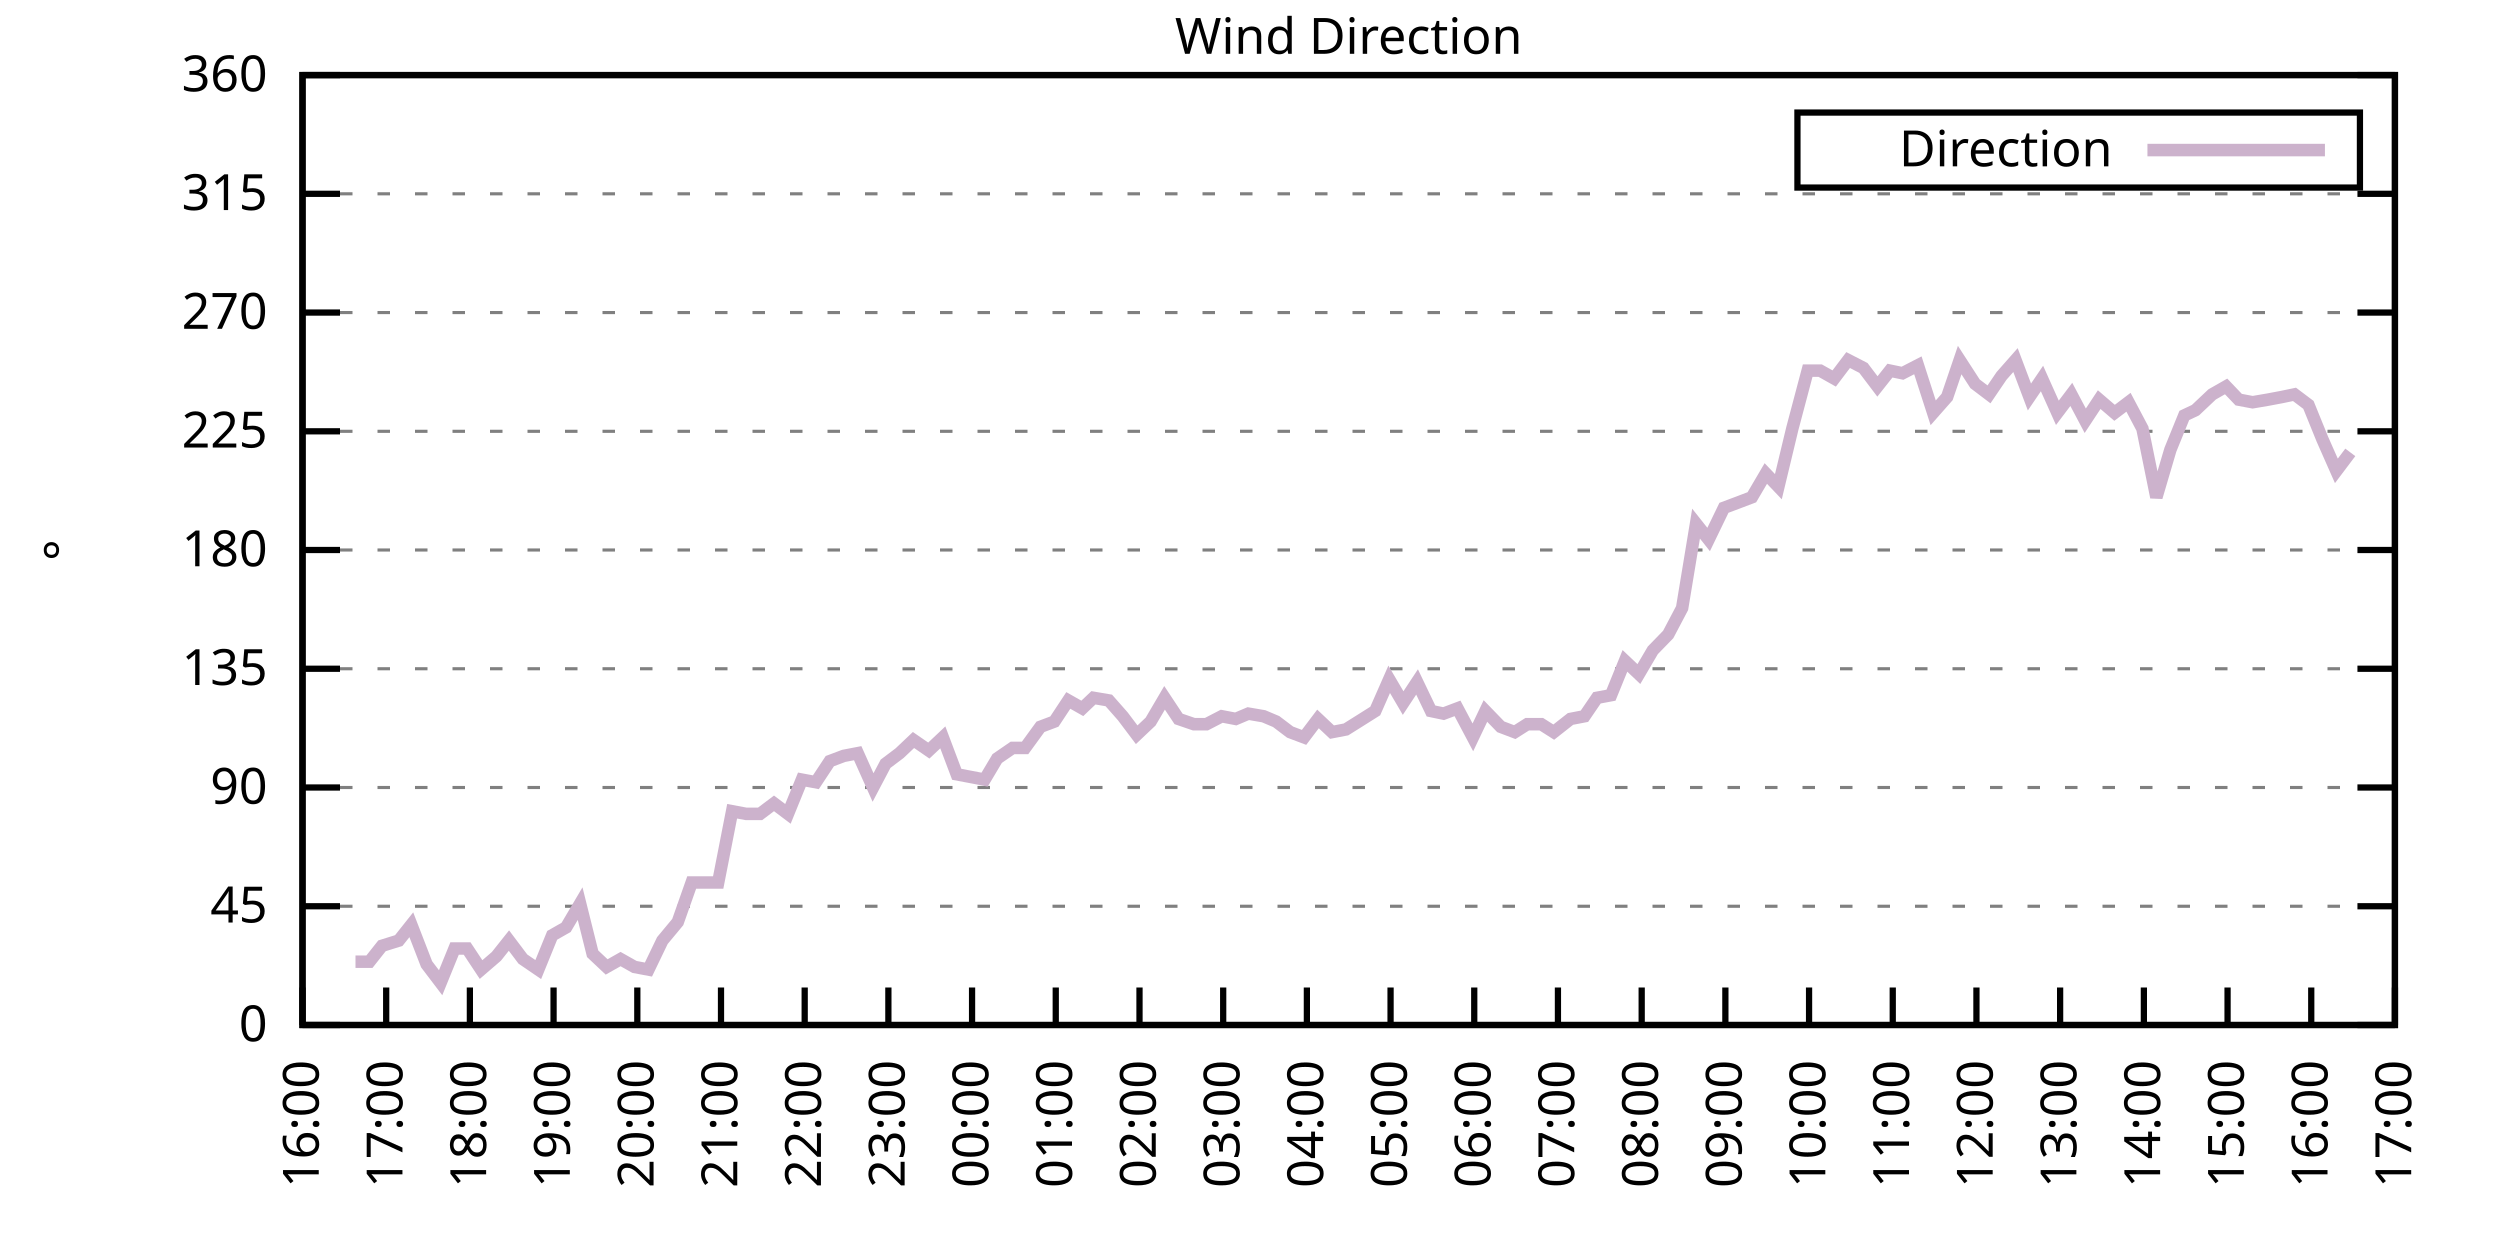
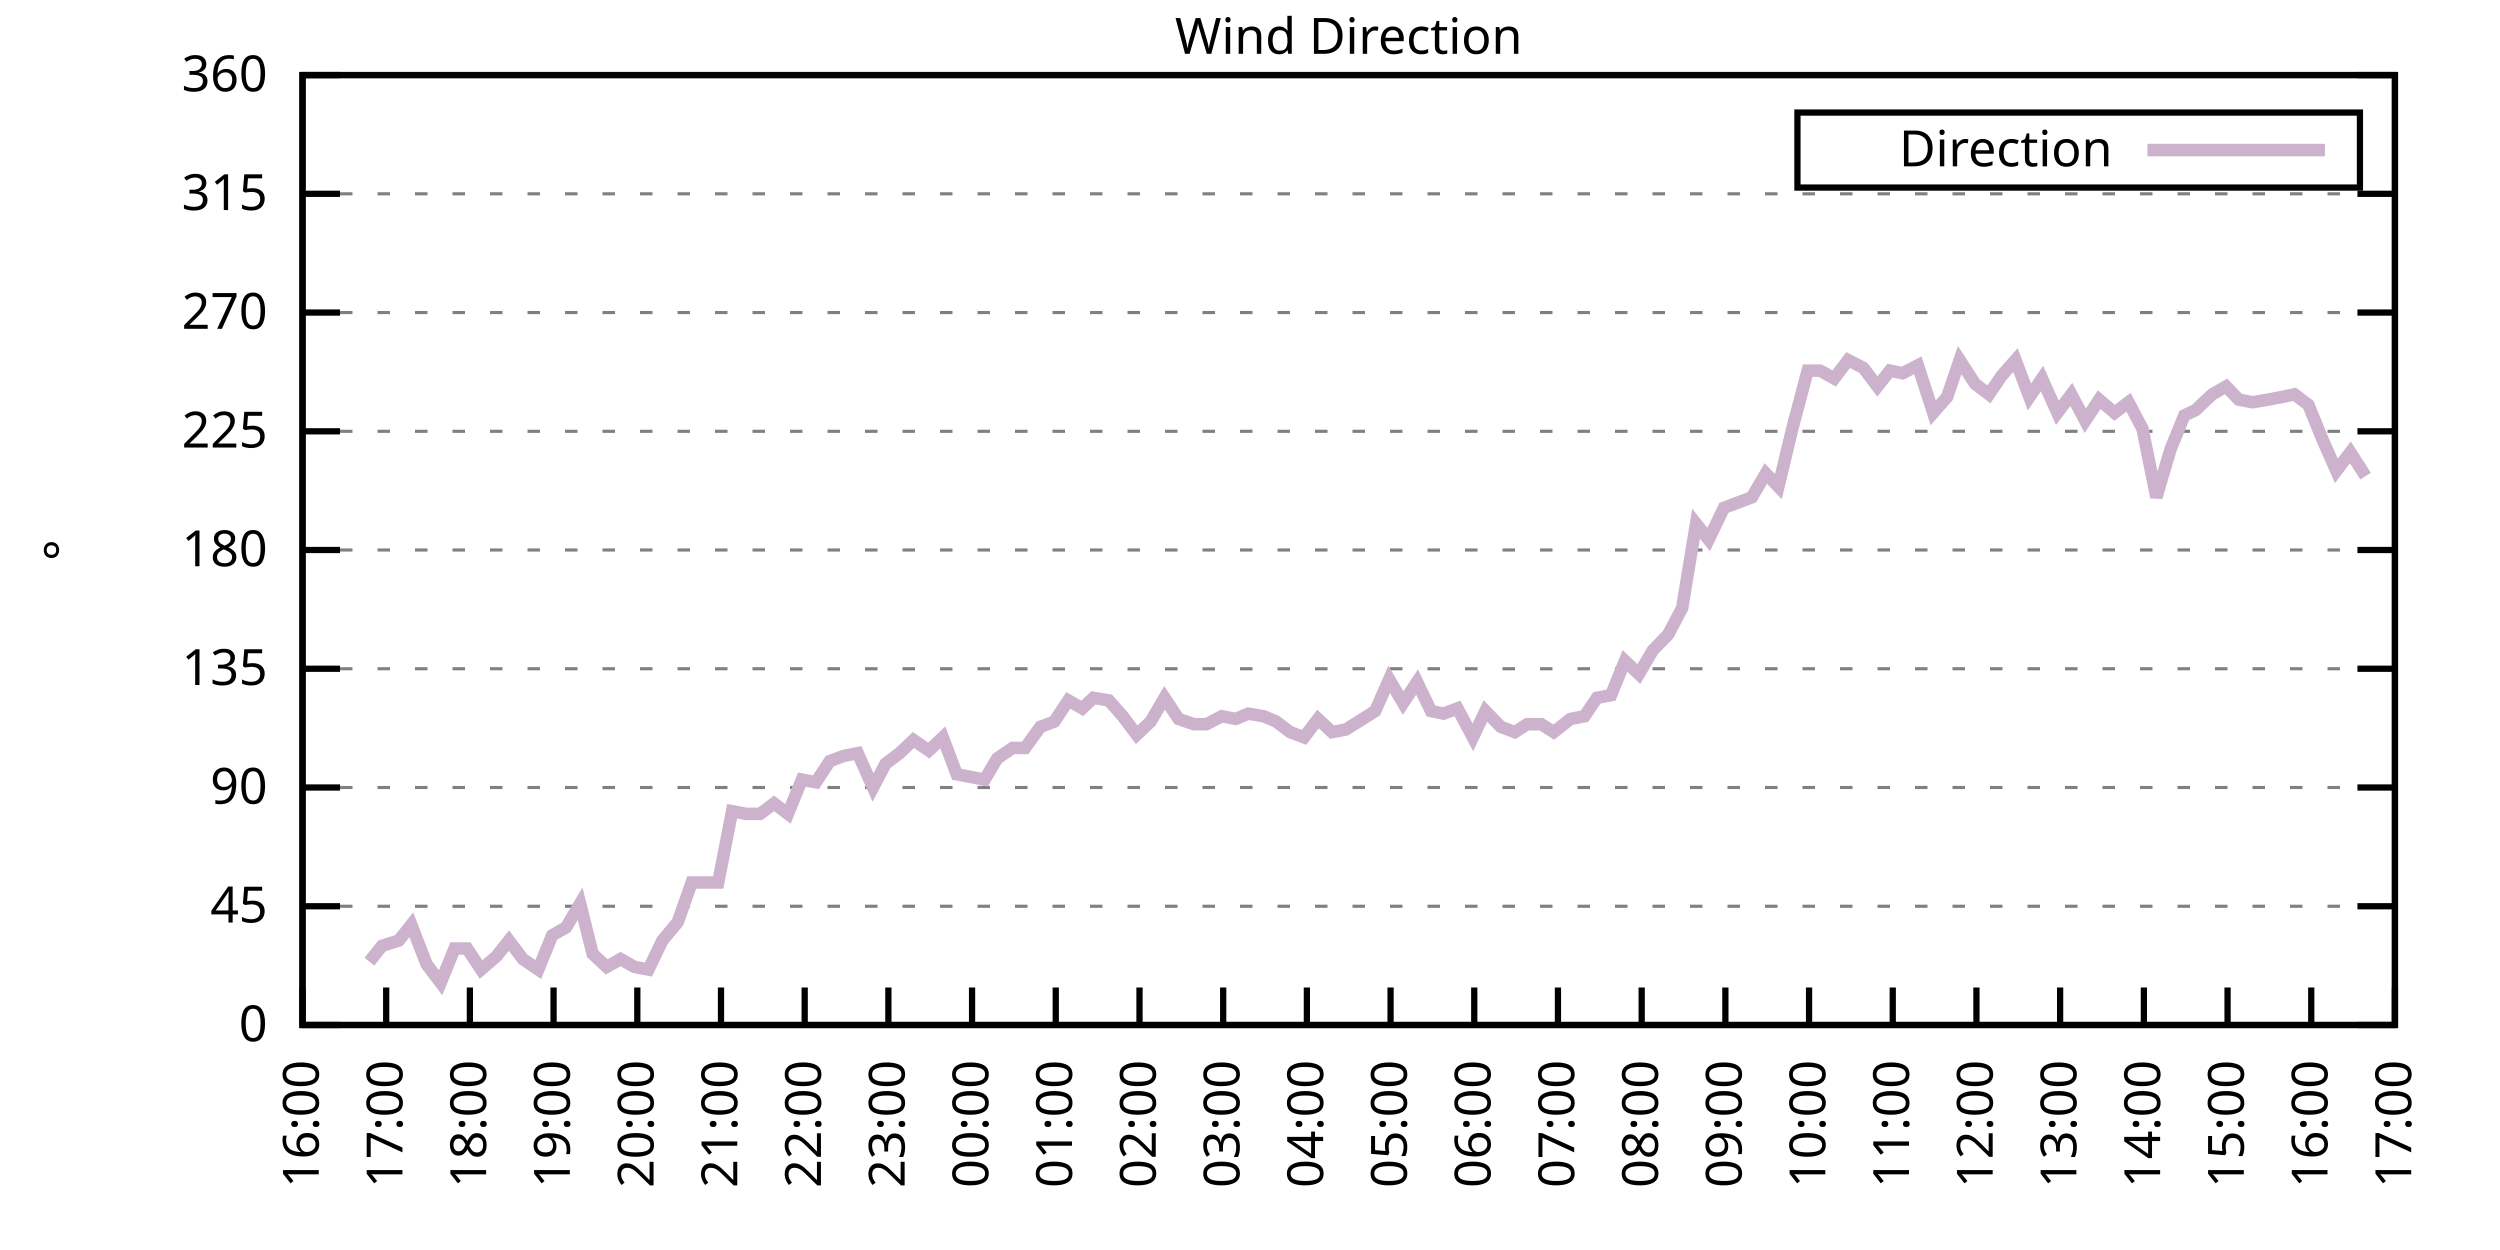
<svg xmlns="http://www.w3.org/2000/svg" xmlns:xlink="http://www.w3.org/1999/xlink" width="400" height="200" viewBox="0 0 400 200">
  <g id="gnuplot_canvas">
    <rect x="0" y="0" width="400" height="200" fill="none" />
    <defs>
      <circle id="gpDot" r="0.5" stroke-width="0.5" stroke="currentColor" />
      <path id="gpPt0" stroke-width="0.333" stroke="currentColor" d="M-1,0 h2 M0,-1 v2" />
      <path id="gpPt1" stroke-width="0.333" stroke="currentColor" d="M-1,-1 L1,1 M1,-1 L-1,1" />
      <path id="gpPt2" stroke-width="0.333" stroke="currentColor" d="M-1,0 L1,0 M0,-1 L0,1 M-1,-1 L1,1 M-1,1 L1,-1" />
      <rect id="gpPt3" stroke-width="0.333" stroke="currentColor" x="-1" y="-1" width="2" height="2" />
      <rect id="gpPt4" stroke-width="0.333" stroke="currentColor" fill="currentColor" x="-1" y="-1" width="2" height="2" />
      <circle id="gpPt5" stroke-width="0.333" stroke="currentColor" cx="0" cy="0" r="1" />
      <use xlink:href="#gpPt5" id="gpPt6" fill="currentColor" stroke="none" />
      <path id="gpPt7" stroke-width="0.333" stroke="currentColor" d="M0,-1.33 L-1.33,0.67 L1.33,0.67 z" />
      <use xlink:href="#gpPt7" id="gpPt8" fill="currentColor" stroke="none" />
      <use xlink:href="#gpPt7" id="gpPt9" stroke="currentColor" transform="rotate(180)" />
      <use xlink:href="#gpPt9" id="gpPt10" fill="currentColor" stroke="none" />
      <use xlink:href="#gpPt3" id="gpPt11" stroke="currentColor" transform="rotate(45)" />
      <use xlink:href="#gpPt11" id="gpPt12" fill="currentColor" stroke="none" />
      <path id="gpPt13" stroke-width="0.333" stroke="currentColor" d="M0,1.330 L1.265,0.411 L0.782,-1.067 L-0.782,-1.076 L-1.265,0.411 z" />
      <use xlink:href="#gpPt13" id="gpPt14" fill="currentColor" stroke="none" />
      <filter id="textbox" filterUnits="objectBoundingBox" x="0" y="0" height="1" width="1">
        <feFlood flood-color="white" flood-opacity="1" result="bgnd" />
        <feComposite in="SourceGraphic" in2="bgnd" operator="atop" />
      </filter>
      <filter id="greybox" filterUnits="objectBoundingBox" x="0" y="0" height="1" width="1">
        <feFlood flood-color="lightgrey" flood-opacity="1" result="grey" />
        <feComposite in="SourceGraphic" in2="grey" operator="atop" />
      </filter>
    </defs>
    <g fill="none" color="white" stroke="currentColor" stroke-width="1.00" stroke-linecap="butt" stroke-linejoin="miter">
</g>
    <g fill="none" color="black" stroke="currentColor" stroke-width="1.00" stroke-linecap="butt" stroke-linejoin="miter">
      <g stroke="none" shape-rendering="crispEdges">
        <polygon fill="rgb(255, 255, 255)" points="48.40,164.00 383.18,164.00 383.18,12.02 48.40,12.02 " />
      </g>
    </g>
    <g fill="none" color="black" stroke="currentColor" stroke-width="1.00" stroke-linecap="butt" stroke-linejoin="miter">
</g>
    <g fill="none" color="black" stroke="black" stroke-width="0.50" stroke-linecap="butt" stroke-linejoin="miter">
</g>
    <g fill="none" color="gray" stroke="currentColor" stroke-width="0.50" stroke-linecap="butt" stroke-linejoin="miter">
      <path stroke="gray" stroke-dasharray="2,4" class="gridline" d="M48.40,164.00 L383.19,164.00  " />
    </g>
    <g fill="none" color="gray" stroke="gray" stroke-width="1.00" stroke-linecap="butt" stroke-linejoin="miter">
</g>
    <g fill="none" color="black" stroke="currentColor" stroke-width="1.00" stroke-linecap="butt" stroke-linejoin="miter">
      <path stroke="black" d="M48.40,164.00 L54.40,164.00 M383.19,164.00 L377.19,164.00  " />
      <g transform="translate(42.80,166.60)" stroke="none" fill="black" font-family="Sans" font-size="8.00" text-anchor="end">
        <text>
          <tspan font-family="Sans"> 0</tspan>
        </text>
      </g>
    </g>
    <g fill="none" color="black" stroke="currentColor" stroke-width="1.00" stroke-linecap="butt" stroke-linejoin="miter">
</g>
    <g fill="none" color="black" stroke="black" stroke-width="0.50" stroke-linecap="butt" stroke-linejoin="miter">
</g>
    <g fill="none" color="gray" stroke="currentColor" stroke-width="0.50" stroke-linecap="butt" stroke-linejoin="miter">
      <path stroke="gray" stroke-dasharray="2,4" class="gridline" d="M48.40,145.00 L383.19,145.00  " />
    </g>
    <g fill="none" color="gray" stroke="gray" stroke-width="1.00" stroke-linecap="butt" stroke-linejoin="miter">
</g>
    <g fill="none" color="black" stroke="currentColor" stroke-width="1.00" stroke-linecap="butt" stroke-linejoin="miter">
      <path stroke="black" d="M48.40,145.00 L54.40,145.00 M383.19,145.00 L377.19,145.00  " />
      <g transform="translate(42.80,147.60)" stroke="none" fill="black" font-family="Sans" font-size="8.00" text-anchor="end">
        <text>
          <tspan font-family="Sans"> 45</tspan>
        </text>
      </g>
    </g>
    <g fill="none" color="black" stroke="currentColor" stroke-width="1.00" stroke-linecap="butt" stroke-linejoin="miter">
</g>
    <g fill="none" color="black" stroke="black" stroke-width="0.50" stroke-linecap="butt" stroke-linejoin="miter">
</g>
    <g fill="none" color="gray" stroke="currentColor" stroke-width="0.50" stroke-linecap="butt" stroke-linejoin="miter">
      <path stroke="gray" stroke-dasharray="2,4" class="gridline" d="M48.40,126.00 L383.19,126.00  " />
    </g>
    <g fill="none" color="gray" stroke="gray" stroke-width="1.00" stroke-linecap="butt" stroke-linejoin="miter">
</g>
    <g fill="none" color="black" stroke="currentColor" stroke-width="1.00" stroke-linecap="butt" stroke-linejoin="miter">
      <path stroke="black" d="M48.40,126.00 L54.40,126.00 M383.19,126.00 L377.19,126.00  " />
      <g transform="translate(42.80,128.60)" stroke="none" fill="black" font-family="Sans" font-size="8.00" text-anchor="end">
        <text>
          <tspan font-family="Sans"> 90</tspan>
        </text>
      </g>
    </g>
    <g fill="none" color="black" stroke="currentColor" stroke-width="1.00" stroke-linecap="butt" stroke-linejoin="miter">
</g>
    <g fill="none" color="black" stroke="black" stroke-width="0.50" stroke-linecap="butt" stroke-linejoin="miter">
</g>
    <g fill="none" color="gray" stroke="currentColor" stroke-width="0.50" stroke-linecap="butt" stroke-linejoin="miter">
      <path stroke="gray" stroke-dasharray="2,4" class="gridline" d="M48.40,107.00 L383.19,107.00  " />
    </g>
    <g fill="none" color="gray" stroke="gray" stroke-width="1.00" stroke-linecap="butt" stroke-linejoin="miter">
</g>
    <g fill="none" color="black" stroke="currentColor" stroke-width="1.00" stroke-linecap="butt" stroke-linejoin="miter">
      <path stroke="black" d="M48.40,107.00 L54.40,107.00 M383.19,107.00 L377.19,107.00  " />
      <g transform="translate(42.80,109.60)" stroke="none" fill="black" font-family="Sans" font-size="8.00" text-anchor="end">
        <text>
          <tspan font-family="Sans"> 135</tspan>
        </text>
      </g>
    </g>
    <g fill="none" color="black" stroke="currentColor" stroke-width="1.00" stroke-linecap="butt" stroke-linejoin="miter">
</g>
    <g fill="none" color="black" stroke="black" stroke-width="0.50" stroke-linecap="butt" stroke-linejoin="miter">
</g>
    <g fill="none" color="gray" stroke="currentColor" stroke-width="0.50" stroke-linecap="butt" stroke-linejoin="miter">
      <path stroke="gray" stroke-dasharray="2,4" class="gridline" d="M48.40,88.00 L383.19,88.00  " />
    </g>
    <g fill="none" color="gray" stroke="gray" stroke-width="1.00" stroke-linecap="butt" stroke-linejoin="miter">
</g>
    <g fill="none" color="black" stroke="currentColor" stroke-width="1.00" stroke-linecap="butt" stroke-linejoin="miter">
      <path stroke="black" d="M48.40,88.00 L54.40,88.00 M383.19,88.00 L377.19,88.00  " />
      <g transform="translate(42.80,90.60)" stroke="none" fill="black" font-family="Sans" font-size="8.00" text-anchor="end">
        <text>
          <tspan font-family="Sans"> 180</tspan>
        </text>
      </g>
    </g>
    <g fill="none" color="black" stroke="currentColor" stroke-width="1.00" stroke-linecap="butt" stroke-linejoin="miter">
</g>
    <g fill="none" color="black" stroke="black" stroke-width="0.50" stroke-linecap="butt" stroke-linejoin="miter">
</g>
    <g fill="none" color="gray" stroke="currentColor" stroke-width="0.50" stroke-linecap="butt" stroke-linejoin="miter">
      <path stroke="gray" stroke-dasharray="2,4" class="gridline" d="M48.40,69.01 L383.19,69.01  " />
    </g>
    <g fill="none" color="gray" stroke="gray" stroke-width="1.00" stroke-linecap="butt" stroke-linejoin="miter">
</g>
    <g fill="none" color="black" stroke="currentColor" stroke-width="1.00" stroke-linecap="butt" stroke-linejoin="miter">
      <path stroke="black" d="M48.40,69.01 L54.40,69.01 M383.19,69.01 L377.19,69.01  " />
      <g transform="translate(42.80,71.61)" stroke="none" fill="black" font-family="Sans" font-size="8.00" text-anchor="end">
        <text>
          <tspan font-family="Sans"> 225</tspan>
        </text>
      </g>
    </g>
    <g fill="none" color="black" stroke="currentColor" stroke-width="1.00" stroke-linecap="butt" stroke-linejoin="miter">
</g>
    <g fill="none" color="black" stroke="black" stroke-width="0.50" stroke-linecap="butt" stroke-linejoin="miter">
</g>
    <g fill="none" color="gray" stroke="currentColor" stroke-width="0.50" stroke-linecap="butt" stroke-linejoin="miter">
      <path stroke="gray" stroke-dasharray="2,4" class="gridline" d="M48.40,50.01 L383.19,50.01  " />
    </g>
    <g fill="none" color="gray" stroke="gray" stroke-width="1.00" stroke-linecap="butt" stroke-linejoin="miter">
</g>
    <g fill="none" color="black" stroke="currentColor" stroke-width="1.00" stroke-linecap="butt" stroke-linejoin="miter">
      <path stroke="black" d="M48.40,50.01 L54.40,50.01 M383.19,50.01 L377.19,50.01  " />
      <g transform="translate(42.80,52.61)" stroke="none" fill="black" font-family="Sans" font-size="8.00" text-anchor="end">
        <text>
          <tspan font-family="Sans"> 270</tspan>
        </text>
      </g>
    </g>
    <g fill="none" color="black" stroke="currentColor" stroke-width="1.00" stroke-linecap="butt" stroke-linejoin="miter">
</g>
    <g fill="none" color="black" stroke="black" stroke-width="0.50" stroke-linecap="butt" stroke-linejoin="miter">
</g>
    <g fill="none" color="gray" stroke="currentColor" stroke-width="0.50" stroke-linecap="butt" stroke-linejoin="miter">
      <path stroke="gray" stroke-dasharray="2,4" class="gridline" d="M48.40,31.01 L383.19,31.01  " />
    </g>
    <g fill="none" color="gray" stroke="gray" stroke-width="1.00" stroke-linecap="butt" stroke-linejoin="miter">
</g>
    <g fill="none" color="black" stroke="currentColor" stroke-width="1.00" stroke-linecap="butt" stroke-linejoin="miter">
      <path stroke="black" d="M48.40,31.01 L54.40,31.01 M383.19,31.01 L377.19,31.01  " />
      <g transform="translate(42.80,33.61)" stroke="none" fill="black" font-family="Sans" font-size="8.00" text-anchor="end">
        <text>
          <tspan font-family="Sans"> 315</tspan>
        </text>
      </g>
    </g>
    <g fill="none" color="black" stroke="currentColor" stroke-width="1.00" stroke-linecap="butt" stroke-linejoin="miter">
</g>
    <g fill="none" color="black" stroke="black" stroke-width="0.50" stroke-linecap="butt" stroke-linejoin="miter">
</g>
    <g fill="none" color="gray" stroke="currentColor" stroke-width="0.50" stroke-linecap="butt" stroke-linejoin="miter">
      <path stroke="gray" stroke-dasharray="2,4" class="gridline" d="M48.40,12.01 L383.19,12.01  " />
    </g>
    <g fill="none" color="gray" stroke="gray" stroke-width="1.00" stroke-linecap="butt" stroke-linejoin="miter">
</g>
    <g fill="none" color="black" stroke="currentColor" stroke-width="1.00" stroke-linecap="butt" stroke-linejoin="miter">
      <path stroke="black" d="M48.40,12.01 L54.40,12.01 M383.19,12.01 L377.19,12.01  " />
      <g transform="translate(42.80,14.61)" stroke="none" fill="black" font-family="Sans" font-size="8.00" text-anchor="end">
        <text>
          <tspan font-family="Sans"> 360</tspan>
        </text>
      </g>
    </g>
    <g fill="none" color="black" stroke="currentColor" stroke-width="1.00" stroke-linecap="butt" stroke-linejoin="miter">
      <path stroke="black" d="M48.40,164.00 L48.40,158.00  " />
      <g transform="translate(51.00,169.60) rotate(270.00)" stroke="none" fill="black" font-family="Sans" font-size="8.00" text-anchor="end">
        <text>
          <tspan font-family="Sans">16:00</tspan>
        </text>
      </g>
    </g>
    <g fill="none" color="black" stroke="currentColor" stroke-width="1.00" stroke-linecap="butt" stroke-linejoin="miter">
      <path stroke="black" d="M61.79,164.00 L61.79,158.00  " />
      <g transform="translate(64.39,169.60) rotate(270.00)" stroke="none" fill="black" font-family="Sans" font-size="8.00" text-anchor="end">
        <text>
          <tspan font-family="Sans">17:00</tspan>
        </text>
      </g>
    </g>
    <g fill="none" color="black" stroke="currentColor" stroke-width="1.00" stroke-linecap="butt" stroke-linejoin="miter">
      <path stroke="black" d="M75.18,164.00 L75.18,158.00  " />
      <g transform="translate(77.78,169.60) rotate(270.00)" stroke="none" fill="black" font-family="Sans" font-size="8.00" text-anchor="end">
        <text>
          <tspan font-family="Sans">18:00</tspan>
        </text>
      </g>
    </g>
    <g fill="none" color="black" stroke="currentColor" stroke-width="1.00" stroke-linecap="butt" stroke-linejoin="miter">
      <path stroke="black" d="M88.57,164.00 L88.57,158.00  " />
      <g transform="translate(91.17,169.60) rotate(270.00)" stroke="none" fill="black" font-family="Sans" font-size="8.00" text-anchor="end">
        <text>
          <tspan font-family="Sans">19:00</tspan>
        </text>
      </g>
    </g>
    <g fill="none" color="black" stroke="currentColor" stroke-width="1.00" stroke-linecap="butt" stroke-linejoin="miter">
      <path stroke="black" d="M101.97,164.00 L101.97,158.00  " />
      <g transform="translate(104.57,169.60) rotate(270.00)" stroke="none" fill="black" font-family="Sans" font-size="8.00" text-anchor="end">
        <text>
          <tspan font-family="Sans">20:00</tspan>
        </text>
      </g>
    </g>
    <g fill="none" color="black" stroke="currentColor" stroke-width="1.00" stroke-linecap="butt" stroke-linejoin="miter">
      <path stroke="black" d="M115.36,164.00 L115.36,158.00  " />
      <g transform="translate(117.96,169.60) rotate(270.00)" stroke="none" fill="black" font-family="Sans" font-size="8.00" text-anchor="end">
        <text>
          <tspan font-family="Sans">21:00</tspan>
        </text>
      </g>
    </g>
    <g fill="none" color="black" stroke="currentColor" stroke-width="1.00" stroke-linecap="butt" stroke-linejoin="miter">
      <path stroke="black" d="M128.75,164.00 L128.75,158.00  " />
      <g transform="translate(131.35,169.60) rotate(270.00)" stroke="none" fill="black" font-family="Sans" font-size="8.00" text-anchor="end">
        <text>
          <tspan font-family="Sans">22:00</tspan>
        </text>
      </g>
    </g>
    <g fill="none" color="black" stroke="currentColor" stroke-width="1.00" stroke-linecap="butt" stroke-linejoin="miter">
      <path stroke="black" d="M142.14,164.00 L142.14,158.00  " />
      <g transform="translate(144.74,169.60) rotate(270.00)" stroke="none" fill="black" font-family="Sans" font-size="8.00" text-anchor="end">
        <text>
          <tspan font-family="Sans">23:00</tspan>
        </text>
      </g>
    </g>
    <g fill="none" color="black" stroke="currentColor" stroke-width="1.00" stroke-linecap="butt" stroke-linejoin="miter">
      <path stroke="black" d="M155.53,164.00 L155.53,158.00  " />
      <g transform="translate(158.13,169.60) rotate(270.00)" stroke="none" fill="black" font-family="Sans" font-size="8.00" text-anchor="end">
        <text>
          <tspan font-family="Sans">00:00</tspan>
        </text>
      </g>
    </g>
    <g fill="none" color="black" stroke="currentColor" stroke-width="1.00" stroke-linecap="butt" stroke-linejoin="miter">
      <path stroke="black" d="M168.92,164.00 L168.92,158.00  " />
      <g transform="translate(171.52,169.60) rotate(270.00)" stroke="none" fill="black" font-family="Sans" font-size="8.00" text-anchor="end">
        <text>
          <tspan font-family="Sans">01:00</tspan>
        </text>
      </g>
    </g>
    <g fill="none" color="black" stroke="currentColor" stroke-width="1.00" stroke-linecap="butt" stroke-linejoin="miter">
      <path stroke="black" d="M182.32,164.00 L182.32,158.00  " />
      <g transform="translate(184.92,169.60) rotate(270.00)" stroke="none" fill="black" font-family="Sans" font-size="8.00" text-anchor="end">
        <text>
          <tspan font-family="Sans">02:00</tspan>
        </text>
      </g>
    </g>
    <g fill="none" color="black" stroke="currentColor" stroke-width="1.00" stroke-linecap="butt" stroke-linejoin="miter">
      <path stroke="black" d="M195.71,164.00 L195.71,158.00  " />
      <g transform="translate(198.31,169.60) rotate(270.00)" stroke="none" fill="black" font-family="Sans" font-size="8.00" text-anchor="end">
        <text>
          <tspan font-family="Sans">03:00</tspan>
        </text>
      </g>
    </g>
    <g fill="none" color="black" stroke="currentColor" stroke-width="1.00" stroke-linecap="butt" stroke-linejoin="miter">
      <path stroke="black" d="M209.10,164.00 L209.10,158.00  " />
      <g transform="translate(211.70,169.60) rotate(270.00)" stroke="none" fill="black" font-family="Sans" font-size="8.00" text-anchor="end">
        <text>
          <tspan font-family="Sans">04:00</tspan>
        </text>
      </g>
    </g>
    <g fill="none" color="black" stroke="currentColor" stroke-width="1.00" stroke-linecap="butt" stroke-linejoin="miter">
      <path stroke="black" d="M222.49,164.00 L222.49,158.00  " />
      <g transform="translate(225.09,169.60) rotate(270.00)" stroke="none" fill="black" font-family="Sans" font-size="8.00" text-anchor="end">
        <text>
          <tspan font-family="Sans">05:00</tspan>
        </text>
      </g>
    </g>
    <g fill="none" color="black" stroke="currentColor" stroke-width="1.00" stroke-linecap="butt" stroke-linejoin="miter">
      <path stroke="black" d="M235.88,164.00 L235.88,158.00  " />
      <g transform="translate(238.48,169.60) rotate(270.00)" stroke="none" fill="black" font-family="Sans" font-size="8.00" text-anchor="end">
        <text>
          <tspan font-family="Sans">06:00</tspan>
        </text>
      </g>
    </g>
    <g fill="none" color="black" stroke="currentColor" stroke-width="1.00" stroke-linecap="butt" stroke-linejoin="miter">
      <path stroke="black" d="M249.27,164.00 L249.27,158.00  " />
      <g transform="translate(251.87,169.60) rotate(270.00)" stroke="none" fill="black" font-family="Sans" font-size="8.00" text-anchor="end">
        <text>
          <tspan font-family="Sans">07:00</tspan>
        </text>
      </g>
    </g>
    <g fill="none" color="black" stroke="currentColor" stroke-width="1.00" stroke-linecap="butt" stroke-linejoin="miter">
      <path stroke="black" d="M262.67,164.00 L262.67,158.00  " />
      <g transform="translate(265.27,169.60) rotate(270.00)" stroke="none" fill="black" font-family="Sans" font-size="8.00" text-anchor="end">
        <text>
          <tspan font-family="Sans">08:00</tspan>
        </text>
      </g>
    </g>
    <g fill="none" color="black" stroke="currentColor" stroke-width="1.00" stroke-linecap="butt" stroke-linejoin="miter">
      <path stroke="black" d="M276.06,164.00 L276.06,158.00  " />
      <g transform="translate(278.66,169.60) rotate(270.00)" stroke="none" fill="black" font-family="Sans" font-size="8.00" text-anchor="end">
        <text>
          <tspan font-family="Sans">09:00</tspan>
        </text>
      </g>
    </g>
    <g fill="none" color="black" stroke="currentColor" stroke-width="1.00" stroke-linecap="butt" stroke-linejoin="miter">
      <path stroke="black" d="M289.45,164.00 L289.45,158.00  " />
      <g transform="translate(292.05,169.60) rotate(270.00)" stroke="none" fill="black" font-family="Sans" font-size="8.00" text-anchor="end">
        <text>
          <tspan font-family="Sans">10:00</tspan>
        </text>
      </g>
    </g>
    <g fill="none" color="black" stroke="currentColor" stroke-width="1.00" stroke-linecap="butt" stroke-linejoin="miter">
      <path stroke="black" d="M302.84,164.00 L302.84,158.00  " />
      <g transform="translate(305.44,169.60) rotate(270.00)" stroke="none" fill="black" font-family="Sans" font-size="8.00" text-anchor="end">
        <text>
          <tspan font-family="Sans">11:00</tspan>
        </text>
      </g>
    </g>
    <g fill="none" color="black" stroke="currentColor" stroke-width="1.00" stroke-linecap="butt" stroke-linejoin="miter">
      <path stroke="black" d="M316.23,164.00 L316.23,158.00  " />
      <g transform="translate(318.83,169.60) rotate(270.00)" stroke="none" fill="black" font-family="Sans" font-size="8.00" text-anchor="end">
        <text>
          <tspan font-family="Sans">12:00</tspan>
        </text>
      </g>
    </g>
    <g fill="none" color="black" stroke="currentColor" stroke-width="1.00" stroke-linecap="butt" stroke-linejoin="miter">
      <path stroke="black" d="M329.62,164.00 L329.62,158.00  " />
      <g transform="translate(332.22,169.60) rotate(270.00)" stroke="none" fill="black" font-family="Sans" font-size="8.00" text-anchor="end">
        <text>
          <tspan font-family="Sans">13:00</tspan>
        </text>
      </g>
    </g>
    <g fill="none" color="black" stroke="currentColor" stroke-width="1.00" stroke-linecap="butt" stroke-linejoin="miter">
      <path stroke="black" d="M343.02,164.00 L343.02,158.00  " />
      <g transform="translate(345.62,169.60) rotate(270.00)" stroke="none" fill="black" font-family="Sans" font-size="8.00" text-anchor="end">
        <text>
          <tspan font-family="Sans">14:00</tspan>
        </text>
      </g>
    </g>
    <g fill="none" color="black" stroke="currentColor" stroke-width="1.00" stroke-linecap="butt" stroke-linejoin="miter">
      <path stroke="black" d="M356.41,164.00 L356.41,158.00  " />
      <g transform="translate(359.01,169.60) rotate(270.00)" stroke="none" fill="black" font-family="Sans" font-size="8.00" text-anchor="end">
        <text>
          <tspan font-family="Sans">15:00</tspan>
        </text>
      </g>
    </g>
    <g fill="none" color="black" stroke="currentColor" stroke-width="1.00" stroke-linecap="butt" stroke-linejoin="miter">
      <path stroke="black" d="M369.80,164.00 L369.80,158.00  " />
      <g transform="translate(372.40,169.60) rotate(270.00)" stroke="none" fill="black" font-family="Sans" font-size="8.00" text-anchor="end">
        <text>
          <tspan font-family="Sans">16:00</tspan>
        </text>
      </g>
    </g>
    <g fill="none" color="black" stroke="currentColor" stroke-width="1.00" stroke-linecap="butt" stroke-linejoin="miter">
      <path stroke="black" d="M383.19,164.00 L383.19,158.00  " />
      <g transform="translate(385.79,169.60) rotate(270.00)" stroke="none" fill="black" font-family="Sans" font-size="8.00" text-anchor="end">
        <text>
          <tspan font-family="Sans">17:00</tspan>
        </text>
      </g>
    </g>
    <g fill="none" color="black" stroke="currentColor" stroke-width="1.00" stroke-linecap="butt" stroke-linejoin="miter">
</g>
    <g fill="none" color="black" stroke="currentColor" stroke-width="1.00" stroke-linecap="butt" stroke-linejoin="miter">
      <path stroke="black" d="M48.40,12.01 L48.40,164.00 L383.19,164.00 L383.19,12.01 L48.40,12.01 Z  " />
    </g>
    <g fill="none" color="black" stroke="currentColor" stroke-width="1.00" stroke-linecap="butt" stroke-linejoin="miter">
</g>
    <g fill="none" color="black" stroke="currentColor" stroke-width="1.00" stroke-linecap="butt" stroke-linejoin="miter">
      <path stroke="black" d="M287.59,30.01 L287.59,18.01 L377.59,18.01 L377.59,30.01 L287.59,30.01 Z  " />
    </g>
    <g id="Wind_direction_plot_1">
      <g fill="none" color="white" stroke="black" stroke-width="2.00" stroke-linecap="butt" stroke-linejoin="miter">
</g>
      <g fill="none" color="black" stroke="currentColor" stroke-width="2.00" stroke-linecap="butt" stroke-linejoin="miter">
        <g transform="translate(337.99,26.61)" stroke="none" fill="black" font-family="Sans" font-size="8.00" text-anchor="end">
          <text>
            <tspan font-family="Sans">Direction</tspan>
          </text>
        </g>
      </g>
      <g fill="none" color="black" stroke="currentColor" stroke-width="2.00" stroke-linecap="butt" stroke-linejoin="miter">
-         <path stroke="rgb(204, 178, 204)" d="M343.59,24.01 L371.99,24.01 M56.88,153.87 L59.11,153.87 L61.12,151.33 L63.80,150.49 L65.81,147.96 L68.26,154.29   L70.50,157.24 L72.73,151.76 L74.74,151.76 L76.97,155.13 L79.42,153.02 L81.43,150.49 L83.66,153.45 L86.12,155.13   L88.35,149.65 L90.58,148.38 L92.82,144.58 L94.82,152.60 L97.06,154.71 L99.29,153.45 L101.52,154.71 L103.75,155.13   L105.98,150.49 L108.44,147.53 L110.67,141.20 L114.91,141.20 L117.14,129.80 L119.38,130.22 L121.61,130.22 L123.84,128.54   L126.07,130.22 L128.30,124.74 L130.54,125.16 L132.77,121.78 L135.00,120.94 L137.23,120.51 L139.69,126.00 L141.69,122.20   L143.93,120.51 L146.16,118.40 L148.61,120.09 L150.85,117.98 L153.08,123.89 L155.31,124.31 L157.54,124.74 L159.55,121.36   L162.01,119.67 L164.01,119.67 L166.47,116.29 L168.70,115.45 L170.93,112.07 L173.17,113.34 L174.95,111.65 L177.41,112.07   L179.64,114.60 L181.87,117.56 L184.10,115.45 L186.33,111.65 L188.57,115.03 L191.02,115.87 L193.03,115.87 L195.48,114.60   L197.72,115.03 L199.73,114.18 L202.18,114.60 L204.19,115.45 L206.42,117.14 L208.65,117.98 L210.88,115.03 L213.12,117.14   L215.35,116.71 L217.36,115.45 L220.04,113.76 L222.27,108.69 L224.50,112.49 L226.73,109.11 L228.96,113.76 L230.97,114.18   L233.20,113.34 L235.66,117.98 L237.67,113.76 L240.12,116.29 L242.36,117.14 L244.36,115.87 L246.60,115.87 L248.60,117.14   L251.28,115.03 L253.51,114.60 L255.52,111.65 L257.76,111.23 L259.99,105.74 L262.22,107.85 L264.45,104.05 L266.91,101.52   L269.14,97.29 L271.37,83.78 L273.38,86.32 L275.83,81.25 L278.07,80.41 L280.30,79.56 L282.53,75.76 L284.54,77.87   L286.77,68.58 L289.23,59.30 L291.23,59.30 L293.47,60.56 L295.70,57.61 L298.15,58.87 L300.39,61.83 L302.39,59.30   L304.40,59.72 L306.86,58.45 L309.31,66.05 L311.54,63.52 L313.55,57.61 L316.01,61.41 L318.24,63.10 L320.25,60.14   L322.48,57.61 L324.71,63.52 L326.72,60.56 L329.18,66.05 L331.41,63.10 L333.64,67.32 L335.87,63.94 L338.33,66.05   L340.56,64.36 L342.79,68.58 L345.02,79.56 L347.26,71.96 L349.49,66.47 L351.27,65.63 L353.95,63.10 L356.18,61.83   L358.19,63.94 L360.42,64.36 L362.88,63.94 L365.11,63.52 L367.12,63.10 L369.35,64.78 L371.58,70.27 L373.82,75.34   L376.05,72.38  " />
+         <path stroke="rgb(204, 178, 204)" d="M343.59,24.01 L371.99,24.01 M59.11,153.87 L61.12,151.33 L63.80,150.49 L65.81,147.96 L68.26,154.29 L70.50,157.24   L72.73,151.76 L74.74,151.76 L76.97,155.13 L79.42,153.02 L81.43,150.49 L83.66,153.45 L86.12,155.13 L88.35,149.65   L90.58,148.38 L92.82,144.58 L94.82,152.60 L97.06,154.71 L99.29,153.45 L101.52,154.71 L103.75,155.13 L105.98,150.49   L108.44,147.53 L110.67,141.20 L114.91,141.20 L117.14,129.80 L119.38,130.22 L121.61,130.22 L123.84,128.54 L126.07,130.22   L128.30,124.74 L130.54,125.16 L132.77,121.78 L135.00,120.94 L137.23,120.51 L139.69,126.00 L141.69,122.20 L143.93,120.51   L146.16,118.40 L148.61,120.09 L150.85,117.98 L153.08,123.89 L155.31,124.31 L157.54,124.74 L159.55,121.36 L162.01,119.67   L164.01,119.67 L166.47,116.29 L168.70,115.45 L170.93,112.07 L173.17,113.34 L174.95,111.65 L177.41,112.07 L179.64,114.60   L181.87,117.56 L184.10,115.45 L186.33,111.65 L188.57,115.03 L191.02,115.87 L193.03,115.87 L195.48,114.60 L197.72,115.03   L199.73,114.18 L202.18,114.60 L204.19,115.45 L206.42,117.14 L208.65,117.98 L210.88,115.03 L213.12,117.14 L215.35,116.71   L217.36,115.45 L220.04,113.76 L222.27,108.69 L224.50,112.49 L226.73,109.11 L228.96,113.76 L230.97,114.18 L233.20,113.34   L235.66,117.98 L237.67,113.76 L240.12,116.29 L242.36,117.14 L244.36,115.87 L246.60,115.87 L248.60,117.14 L251.28,115.03   L253.51,114.60 L255.52,111.65 L257.76,111.23 L259.99,105.74 L262.22,107.85 L264.45,104.05 L266.91,101.52 L269.14,97.29   L271.37,83.78 L273.38,86.32 L275.83,81.25 L278.07,80.41 L280.30,79.56 L282.53,75.76 L284.54,77.87 L286.77,68.58   L289.23,59.30 L291.23,59.30 L293.47,60.56 L295.70,57.61 L298.15,58.87 L300.39,61.83 L302.39,59.30 L304.40,59.72   L306.86,58.45 L309.31,66.05 L311.54,63.52 L313.55,57.61 L316.01,61.41 L318.24,63.10 L320.25,60.14 L322.48,57.61   L324.71,63.52 L326.72,60.56 L329.18,66.05 L331.41,63.10 L333.64,67.32 L335.87,63.94 L338.33,66.05 L340.56,64.36   L342.79,68.58 L345.02,79.56 L347.26,71.96 L349.49,66.47 L351.27,65.63 L353.95,63.10 L356.18,61.83 L358.19,63.94   L360.42,64.36 L362.88,63.94 L365.11,63.52 L367.12,63.10 L369.35,64.78 L371.58,70.27 L373.82,75.34 L376.05,72.38   L378.50,76.18  " />
      </g>
    </g>
    <g fill="none" color="black" stroke="currentColor" stroke-width="2.00" stroke-linecap="butt" stroke-linejoin="miter">
</g>
    <g fill="none" color="black" stroke="black" stroke-width="1.00" stroke-linecap="butt" stroke-linejoin="miter">
</g>
    <g fill="none" color="black" stroke="currentColor" stroke-width="1.00" stroke-linecap="butt" stroke-linejoin="miter">
      <path stroke="black" d="M48.40,12.01 L48.40,164.00 L383.19,164.00 L383.19,12.01 L48.40,12.01 Z  " />
      <g transform="translate(12.80,88.01) rotate(270.00)" stroke="none" fill="black" font-family="Sans" font-size="8.00" text-anchor="middle">
        <text>
          <tspan font-family="Sans">°</tspan>
        </text>
      </g>
    </g>
    <g fill="none" color="black" stroke="currentColor" stroke-width="1.00" stroke-linecap="butt" stroke-linejoin="miter">
</g>
    <g fill="none" color="black" stroke="currentColor" stroke-width="1.00" stroke-linecap="butt" stroke-linejoin="miter">
      <g transform="translate(215.79,8.61)" stroke="none" fill="black" font-family="Sans" font-size="8.00" text-anchor="middle">
        <text>
          <tspan font-family="Sans">Wind Direction</tspan>
        </text>
      </g>
    </g>
    <g fill="none" color="black" stroke="currentColor" stroke-width="1.00" stroke-linecap="butt" stroke-linejoin="miter">
</g>
  </g>
</svg>
